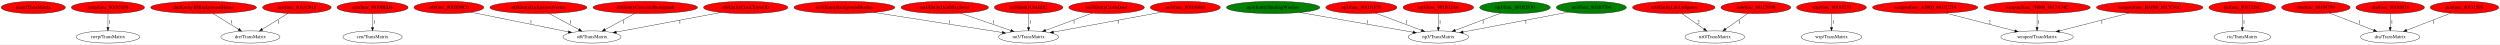
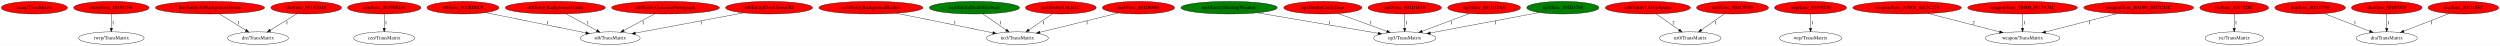
- <svg xmlns="http://www.w3.org/2000/svg" xmlns:xlink="http://www.w3.org/1999/xlink" width="7370pt" height="131pt" viewBox="0.00 0.00 7369.98 131.00">
+ <svg xmlns="http://www.w3.org/2000/svg" xmlns:xlink="http://www.w3.org/1999/xlink" width="7146pt" height="131pt" viewBox="0.00 0.00 7145.98 131.00">
  <g id="graph0" class="graph" transform="scale(1 1) rotate(0) translate(4 127)">
-     <polygon fill="white" stroke="transparent" points="-4,4 -4,-127 7365.98,-127 7365.98,4 -4,4" />
+     <polygon fill="white" stroke="transparent" points="-4,4 -4,-127 7141.98,-127 7141.98,4 -4,4" />
    <g id="node1" class="node">
      <ellipse fill="red" stroke="black" cx="94.24" cy="-105" rx="94.48" ry="18" />
      <text text-anchor="middle" x="94.24" y="-101.3" font-family="Times,serif" font-size="14.00">main/TransMatrix</text>
    </g>
    <g id="node2" class="node">
      <g id="a_node2">
        <a xlink:href="func_801951F0.svg" xlink:title="rwrp/func_801951F0">
          <ellipse fill="red" stroke="black" cx="314.24" cy="-105" rx="107.78" ry="18" />
          <text text-anchor="middle" x="314.24" y="-101.3" font-family="Times,serif" font-size="14.00">rwrp/func_801951F0</text>
        </a>
      </g>
    </g>
    <g id="node3" class="node">
      <ellipse fill="none" stroke="black" cx="314.24" cy="-18" rx="93.68" ry="18" />
      <text text-anchor="middle" x="314.24" y="-14.3" font-family="Times,serif" font-size="14.00">rwrp/TransMatrix</text>
    </g>
    <g id="edge1" class="edge">
      <path fill="none" stroke="black" d="M314.24,-86.8C314.24,-75.16 314.24,-59.55 314.24,-46.24" />
      <polygon fill="black" stroke="black" points="317.74,-46.18 314.24,-36.18 310.74,-46.18 317.74,-46.18" />
      <text text-anchor="middle" x="319.24" y="-57.8" font-family="Times,serif" font-size="14.00">1</text>
    </g>
    <g id="node4" class="node">
      <g id="a_node4">
        <a xlink:href="Entity3DBackgroundHouse.svg" xlink:title="dre/Entity3DBackgroundHouse">
          <ellipse fill="red" stroke="black" cx="596.24" cy="-105" rx="155.97" ry="18" />
          <text text-anchor="middle" x="596.24" y="-101.3" font-family="Times,serif" font-size="14.00">dre/Entity3DBackgroundHouse</text>
        </a>
      </g>
    </g>
    <g id="node5" class="node">
-       <ellipse fill="none" stroke="black" cx="734.24" cy="-18" rx="87.18" ry="18" />
-       <text text-anchor="middle" x="734.24" y="-14.3" font-family="Times,serif" font-size="14.00">dre/TransMatrix</text>
+       <ellipse fill="none" stroke="black" cx="733.24" cy="-18" rx="87.18" ry="18" />
+       <text text-anchor="middle" x="733.24" y="-14.3" font-family="Times,serif" font-size="14.00">dre/TransMatrix</text>
    </g>
    <g id="edge2" class="edge">
-       <path fill="none" stroke="black" d="M623.51,-87.21C645.24,-73.82 675.82,-54.99 699.33,-40.5" />
-       <polygon fill="black" stroke="black" points="701.29,-43.41 707.97,-35.18 697.62,-37.45 701.29,-43.41" />
-       <text text-anchor="middle" x="679.24" y="-57.8" font-family="Times,serif" font-size="14.00">1</text>
+       <path fill="none" stroke="black" d="M623.31,-87.21C644.88,-73.82 675.24,-54.99 698.59,-40.5" />
+       <polygon fill="black" stroke="black" points="700.51,-43.43 707.16,-35.18 696.82,-37.48 700.51,-43.43" />
+       <text text-anchor="middle" x="678.24" y="-57.8" font-family="Times,serif" font-size="14.00">1</text>
    </g>
    <g id="node6" class="node">
      <g id="a_node6">
        <a xlink:href="func_801A2018.svg" xlink:title="dre/func_801A2018">
          <ellipse fill="red" stroke="black" cx="871.24" cy="-105" rx="100.98" ry="18" />
          <text text-anchor="middle" x="871.24" y="-101.3" font-family="Times,serif" font-size="14.00">dre/func_801A2018</text>
        </a>
      </g>
    </g>
    <g id="edge3" class="edge">
-       <path fill="none" stroke="black" d="M844.83,-87.61C823.32,-74.26 792.76,-55.31 769.22,-40.7" />
-       <polygon fill="black" stroke="black" points="770.92,-37.64 760.58,-35.34 767.23,-43.58 770.92,-37.64" />
+       <path fill="none" stroke="black" d="M844.63,-87.61C822.97,-74.26 792.19,-55.31 768.48,-40.7" />
+       <polygon fill="black" stroke="black" points="770.12,-37.6 759.77,-35.34 766.45,-43.56 770.12,-37.6" />
      <text text-anchor="middle" x="816.24" y="-57.8" font-family="Times,serif" font-size="14.00">1</text>
    </g>
    <g id="node7" class="node">
      <g id="a_node7">
        <a xlink:href="func_8019BED4.svg" xlink:title="cen/func_8019BED4">
          <ellipse fill="red" stroke="black" cx="1094.24" cy="-105" rx="104.78" ry="18" />
          <text text-anchor="middle" x="1094.24" y="-101.3" font-family="Times,serif" font-size="14.00">cen/func_8019BED4</text>
        </a>
      </g>
    </g>
    <g id="node8" class="node">
      <ellipse fill="none" stroke="black" cx="1094.24" cy="-18" rx="87.18" ry="18" />
      <text text-anchor="middle" x="1094.24" y="-14.3" font-family="Times,serif" font-size="14.00">cen/TransMatrix</text>
    </g>
    <g id="edge4" class="edge">
      <path fill="none" stroke="black" d="M1094.24,-86.8C1094.24,-75.16 1094.24,-59.55 1094.24,-46.24" />
      <polygon fill="black" stroke="black" points="1097.74,-46.18 1094.24,-36.18 1090.74,-46.18 1097.74,-46.18" />
      <text text-anchor="middle" x="1099.24" y="-57.8" font-family="Times,serif" font-size="14.00">1</text>
    </g>
    <g id="node9" class="node">
      <g id="a_node9">
        <a xlink:href="func_801BD0C0.svg" xlink:title="st0/func_801BD0C0">
          <ellipse fill="red" stroke="black" cx="1319.24" cy="-105" rx="102.88" ry="18" />
          <text text-anchor="middle" x="1319.24" y="-101.3" font-family="Times,serif" font-size="14.00">st0/func_801BD0C0</text>
        </a>
      </g>
    </g>
    <g id="node10" class="node">
-       <ellipse fill="none" stroke="black" cx="1741.24" cy="-18" rx="85.59" ry="18" />
-       <text text-anchor="middle" x="1741.24" y="-14.3" font-family="Times,serif" font-size="14.00">st0/TransMatrix</text>
+       <ellipse fill="none" stroke="black" cx="1740.24" cy="-18" rx="85.59" ry="18" />
+       <text text-anchor="middle" x="1740.24" y="-14.3" font-family="Times,serif" font-size="14.00">st0/TransMatrix</text>
    </g>
    <g id="edge5" class="edge">
-       <path fill="none" stroke="black" d="M1383.79,-91C1461.51,-75.34 1591.53,-49.15 1671.5,-33.05" />
-       <polygon fill="black" stroke="black" points="1672.36,-36.44 1681.48,-31.04 1670.98,-29.58 1672.36,-36.44" />
-       <text text-anchor="middle" x="1561.24" y="-57.8" font-family="Times,serif" font-size="14.00">1</text>
+       <path fill="none" stroke="black" d="M1384.1,-90.91C1461.74,-75.23 1591.22,-49.09 1670.83,-33.02" />
+       <polygon fill="black" stroke="black" points="1671.65,-36.42 1680.76,-31.01 1670.26,-29.56 1671.65,-36.42" />
+       <text text-anchor="middle" x="1560.24" y="-57.8" font-family="Times,serif" font-size="14.00">1</text>
    </g>
    <g id="node11" class="node">
      <g id="a_node11">
        <a xlink:href="EntityBackgroundVortex.svg" xlink:title="st0/EntityBackgroundVortex">
          <ellipse fill="red" stroke="black" cx="1583.24" cy="-105" rx="142.97" ry="18" />
          <text text-anchor="middle" x="1583.24" y="-101.3" font-family="Times,serif" font-size="14.00">st0/EntityBackgroundVortex</text>
        </a>
      </g>
    </g>
    <g id="edge6" class="edge">
-       <path fill="none" stroke="black" d="M1614.08,-87.41C1639.42,-73.78 1675.44,-54.4 1702.68,-39.75" />
-       <polygon fill="black" stroke="black" points="1704.4,-42.79 1711.55,-34.97 1701.09,-36.63 1704.4,-42.79" />
-       <text text-anchor="middle" x="1677.24" y="-57.8" font-family="Times,serif" font-size="14.00">1</text>
+       <path fill="none" stroke="black" d="M1613.89,-87.41C1639.06,-73.78 1674.85,-54.4 1701.92,-39.75" />
+       <polygon fill="black" stroke="black" points="1703.61,-42.81 1710.74,-34.97 1700.28,-36.66 1703.61,-42.81" />
+       <text text-anchor="middle" x="1676.24" y="-57.8" font-family="Times,serif" font-size="14.00">1</text>
    </g>
    <g id="node12" class="node">
      <g id="a_node12">
        <a xlink:href="EntityCutscenePhotograph.svg" xlink:title="st0/EntityCutscenePhotograph">
          <ellipse fill="red" stroke="black" cx="1898.24" cy="-105" rx="154.07" ry="18" />
          <text text-anchor="middle" x="1898.24" y="-101.3" font-family="Times,serif" font-size="14.00">st0/EntityCutscenePhotograph</text>
        </a>
      </g>
    </g>
    <g id="edge7" class="edge">
-       <path fill="none" stroke="black" d="M1867.22,-87.21C1842.2,-73.66 1806.87,-54.53 1779.99,-39.98" />
-       <polygon fill="black" stroke="black" points="1781.33,-36.72 1770.87,-35.04 1777.99,-42.88 1781.33,-36.72" />
+       <path fill="none" stroke="black" d="M1867.03,-87.21C1841.74,-73.6 1805.98,-54.37 1778.88,-39.79" />
+       <polygon fill="black" stroke="black" points="1780.52,-36.69 1770.05,-35.04 1777.2,-42.86 1780.52,-36.69" />
      <text text-anchor="middle" x="1834.24" y="-57.8" font-family="Times,serif" font-size="14.00">1</text>
    </g>
    <g id="node13" class="node">
      <g id="a_node13">
        <a xlink:href="EntityClockTower3D.svg" xlink:title="st0/EntityClockTower3D">
          <ellipse fill="red" stroke="black" cx="2194.24" cy="-105" rx="124.28" ry="18" />
          <text text-anchor="middle" x="2194.24" y="-101.3" font-family="Times,serif" font-size="14.00">st0/EntityClockTower3D</text>
        </a>
      </g>
    </g>
    <g id="edge8" class="edge">
-       <path fill="none" stroke="black" d="M2121.71,-90.39C2036.93,-74.48 1897.48,-48.32 1813.02,-32.47" />
-       <polygon fill="black" stroke="black" points="1813.48,-28.99 1803,-30.59 1812.18,-35.87 1813.48,-28.99" />
+       <path fill="none" stroke="black" d="M2121.55,-90.39C2036.58,-74.48 1896.83,-48.32 1812.18,-32.47" />
+       <polygon fill="black" stroke="black" points="1812.61,-28.99 1802.14,-30.59 1811.32,-35.87 1812.61,-28.99" />
      <text text-anchor="middle" x="2000.24" y="-57.8" font-family="Times,serif" font-size="14.00">1</text>
    </g>
    <g id="node14" class="node">
      <g id="a_node14">
        <a xlink:href="EntityBackgroundBushes.svg" xlink:title="no3/EntityBackgroundBushes">
          <ellipse fill="red" stroke="black" cx="2485.24" cy="-105" rx="148.67" ry="18" />
          <text text-anchor="middle" x="2485.24" y="-101.3" font-family="Times,serif" font-size="14.00">no3/EntityBackgroundBushes</text>
        </a>
      </g>
    </g>
    <g id="node15" class="node">
-       <ellipse fill="none" stroke="black" cx="3028.24" cy="-18" rx="88.28" ry="18" />
-       <text text-anchor="middle" x="3028.24" y="-14.3" font-family="Times,serif" font-size="14.00">no3/TransMatrix</text>
+       <ellipse fill="none" stroke="black" cx="2904.24" cy="-18" rx="88.28" ry="18" />
+       <text text-anchor="middle" x="2904.24" y="-14.3" font-family="Times,serif" font-size="14.00">no3/TransMatrix</text>
    </g>
    <g id="edge9" class="edge">
-       <path fill="none" stroke="black" d="M2572.48,-90.34C2676.97,-73.99 2850.4,-46.84 2950.48,-31.17" />
-       <polygon fill="black" stroke="black" points="2951.19,-34.6 2960.53,-29.6 2950.11,-27.69 2951.19,-34.6" />
-       <text text-anchor="middle" x="2795.24" y="-57.8" font-family="Times,serif" font-size="14.00">1</text>
+       <path fill="none" stroke="black" d="M2558.23,-89.19C2635.75,-73.47 2757.46,-48.78 2833.94,-33.26" />
+       <polygon fill="black" stroke="black" points="2834.86,-36.65 2843.97,-31.23 2833.47,-29.79 2834.86,-36.65" />
+       <text text-anchor="middle" x="2725.24" y="-57.8" font-family="Times,serif" font-size="14.00">1</text>
    </g>
    <g id="node16" class="node">
      <g id="a_node16">
        <a xlink:href="EntityDeathSkySwirl.svg" xlink:title="no3/EntityDeathSkySwirl">
-           <ellipse fill="red" stroke="black" cx="2781.24" cy="-105" rx="128.88" ry="18" />
+           <ellipse fill="green" stroke="black" cx="2781.24" cy="-105" rx="128.88" ry="18" />
          <text text-anchor="middle" x="2781.24" y="-101.3" font-family="Times,serif" font-size="14.00">no3/EntityDeathSkySwirl</text>
        </a>
      </g>
    </g>
    <g id="edge10" class="edge">
-       <path fill="none" stroke="black" d="M2827.41,-88.11C2869.47,-73.64 2931.55,-52.27 2975.54,-37.14" />
-       <polygon fill="black" stroke="black" points="2976.88,-40.38 2985.19,-33.81 2974.6,-33.76 2976.88,-40.38" />
-       <text text-anchor="middle" x="2925.24" y="-57.8" font-family="Times,serif" font-size="14.00">1</text>
+       <path fill="none" stroke="black" d="M2805.54,-87.21C2824.62,-74.02 2851.34,-55.56 2872.17,-41.16" />
+       <polygon fill="black" stroke="black" points="2874.17,-44.03 2880.41,-35.47 2870.19,-38.27 2874.17,-44.03" />
+       <text text-anchor="middle" x="2855.24" y="-57.8" font-family="Times,serif" font-size="14.00">1</text>
    </g>
    <g id="node17" class="node">
      <g id="a_node17">
        <a xlink:href="EntityUnkId1C.svg" xlink:title="no3/EntityUnkId1C">
          <ellipse fill="red" stroke="black" cx="3028.24" cy="-105" rx="100.98" ry="18" />
          <text text-anchor="middle" x="3028.24" y="-101.3" font-family="Times,serif" font-size="14.00">no3/EntityUnkId1C</text>
        </a>
      </g>
    </g>
    <g id="edge11" class="edge">
-       <path fill="none" stroke="black" d="M3028.24,-86.8C3028.24,-75.16 3028.24,-59.55 3028.24,-46.24" />
-       <polygon fill="black" stroke="black" points="3031.74,-46.18 3028.24,-36.18 3024.74,-46.18 3031.74,-46.18" />
-       <text text-anchor="middle" x="3033.24" y="-57.8" font-family="Times,serif" font-size="14.00">1</text>
+       <path fill="none" stroke="black" d="M3004.04,-87.41C2984.84,-74.25 2957.81,-55.72 2936.72,-41.27" />
+       <polygon fill="black" stroke="black" points="2938.61,-38.32 2928.38,-35.55 2934.65,-44.09 2938.61,-38.32" />
+       <text text-anchor="middle" x="2979.24" y="-57.8" font-family="Times,serif" font-size="14.00">1</text>
    </g>
    <g id="node18" class="node">
      <g id="a_node18">
        <a xlink:href="EntityShuttingWindow.svg" xlink:title="np3/EntityShuttingWindow">
-           <ellipse fill="green" stroke="black" cx="3749.24" cy="-105" rx="137.58" ry="18" />
-           <text text-anchor="middle" x="3749.24" y="-101.3" font-family="Times,serif" font-size="14.00">np3/EntityShuttingWindow</text>
+           <ellipse fill="green" stroke="black" cx="3509.24" cy="-105" rx="137.58" ry="18" />
+           <text text-anchor="middle" x="3509.24" y="-101.3" font-family="Times,serif" font-size="14.00">np3/EntityShuttingWindow</text>
        </a>
      </g>
    </g>
    <g id="node19" class="node">
-       <ellipse fill="none" stroke="black" cx="4236.24" cy="-18" rx="89.08" ry="18" />
-       <text text-anchor="middle" x="4236.24" y="-14.3" font-family="Times,serif" font-size="14.00">np3/TransMatrix</text>
+       <ellipse fill="none" stroke="black" cx="4011.24" cy="-18" rx="89.08" ry="18" />
+       <text text-anchor="middle" x="4011.24" y="-14.3" font-family="Times,serif" font-size="14.00">np3/TransMatrix</text>
    </g>
    <g id="edge12" class="edge">
-       <path fill="none" stroke="black" d="M3828.3,-90.2C3920.34,-74.14 4071.22,-47.8 4161.41,-32.06" />
-       <polygon fill="black" stroke="black" points="4162.04,-35.5 4171.29,-30.34 4160.84,-28.61 4162.04,-35.5" />
-       <text text-anchor="middle" x="4027.24" y="-57.8" font-family="Times,serif" font-size="14.00">1</text>
+       <path fill="none" stroke="black" d="M3589.9,-90.34C3685.1,-74.22 3842.19,-47.62 3935.29,-31.86" />
+       <polygon fill="black" stroke="black" points="3935.94,-35.3 3945.21,-30.18 3934.77,-28.4 3935.94,-35.3" />
+       <text text-anchor="middle" x="3796.24" y="-57.8" font-family="Times,serif" font-size="14.00">1</text>
    </g>
    <g id="node20" class="node">
      <g id="a_node20">
-         <a xlink:href="EntityCastleDoor.svg" xlink:title="no3/EntityCastleDoor">
-           <ellipse fill="red" stroke="black" cx="3258.24" cy="-105" rx="111.28" ry="18" />
-           <text text-anchor="middle" x="3258.24" y="-101.3" font-family="Times,serif" font-size="14.00">no3/EntityCastleDoor</text>
+         <a xlink:href="EntityCastleDoor.svg" xlink:title="np3/EntityCastleDoor">
+           <ellipse fill="red" stroke="black" cx="3777.24" cy="-105" rx="111.58" ry="18" />
+           <text text-anchor="middle" x="3777.24" y="-101.3" font-family="Times,serif" font-size="14.00">np3/EntityCastleDoor</text>
        </a>
      </g>
    </g>
    <g id="edge13" class="edge">
-       <path fill="none" stroke="black" d="M3215.79,-88.31C3176.97,-73.97 3119.53,-52.74 3078.45,-37.55" />
-       <polygon fill="black" stroke="black" points="3079.5,-34.21 3068.9,-34.03 3077.07,-40.78 3079.5,-34.21" />
-       <text text-anchor="middle" x="3162.24" y="-57.8" font-family="Times,serif" font-size="14.00">1</text>
+       <path fill="none" stroke="black" d="M3820.43,-88.31C3860.01,-73.94 3918.62,-52.65 3960.43,-37.46" />
+       <polygon fill="black" stroke="black" points="3961.67,-40.73 3969.87,-34.03 3959.28,-34.15 3961.67,-40.73" />
+       <text text-anchor="middle" x="3914.24" y="-57.8" font-family="Times,serif" font-size="14.00">1</text>
    </g>
    <g id="node21" class="node">
      <g id="a_node21">
        <a xlink:href="func_801D6880.svg" xlink:title="no3/func_801D6880">
-           <ellipse fill="red" stroke="black" cx="3490.24" cy="-105" rx="103.18" ry="18" />
-           <text text-anchor="middle" x="3490.24" y="-101.3" font-family="Times,serif" font-size="14.00">no3/func_801D6880</text>
+           <ellipse fill="red" stroke="black" cx="3250.24" cy="-105" rx="103.18" ry="18" />
+           <text text-anchor="middle" x="3250.24" y="-101.3" font-family="Times,serif" font-size="14.00">no3/func_801D6880</text>
        </a>
      </g>
    </g>
    <g id="edge14" class="edge">
-       <path fill="none" stroke="black" d="M3422.07,-91.46C3336.27,-75.67 3189.5,-48.67 3101.41,-32.46" />
-       <polygon fill="black" stroke="black" points="3101.96,-29 3091.49,-30.64 3100.69,-35.89 3101.96,-29" />
-       <text text-anchor="middle" x="3292.24" y="-57.8" font-family="Times,serif" font-size="14.00">1</text>
+       <path fill="none" stroke="black" d="M3193.11,-89.96C3131.25,-74.77 3032.82,-50.59 2968.37,-34.75" />
+       <polygon fill="black" stroke="black" points="2968.87,-31.27 2958.32,-32.29 2967.2,-38.07 2968.87,-31.27" />
+       <text text-anchor="middle" x="3103.24" y="-57.8" font-family="Times,serif" font-size="14.00">1</text>
    </g>
    <g id="node22" class="node">
      <g id="a_node22">
        <a xlink:href="func_801D1F38.svg" xlink:title="np3/func_801D1F38">
-           <ellipse fill="red" stroke="black" cx="4009.24" cy="-105" rx="104.78" ry="18" />
-           <text text-anchor="middle" x="4009.24" y="-101.3" font-family="Times,serif" font-size="14.00">np3/func_801D1F38</text>
+           <ellipse fill="red" stroke="black" cx="4011.24" cy="-105" rx="104.78" ry="18" />
+           <text text-anchor="middle" x="4011.24" y="-101.3" font-family="Times,serif" font-size="14.00">np3/func_801D1F38</text>
        </a>
      </g>
    </g>
    <g id="edge15" class="edge">
-       <path fill="none" stroke="black" d="M4050.88,-88.41C4089.15,-74.08 4145.95,-52.81 4186.57,-37.6" />
-       <polygon fill="black" stroke="black" points="4187.88,-40.85 4196.01,-34.06 4185.42,-34.29 4187.88,-40.85" />
-       <text text-anchor="middle" x="4142.24" y="-57.8" font-family="Times,serif" font-size="14.00">1</text>
+       <path fill="none" stroke="black" d="M4011.24,-86.8C4011.24,-75.16 4011.24,-59.55 4011.24,-46.24" />
+       <polygon fill="black" stroke="black" points="4014.74,-46.18 4011.24,-36.18 4007.74,-46.18 4014.74,-46.18" />
+       <text text-anchor="middle" x="4016.24" y="-57.8" font-family="Times,serif" font-size="14.00">1</text>
    </g>
    <g id="node23" class="node">
      <g id="a_node23">
        <a xlink:href="func_801B32A8.svg" xlink:title="np3/func_801B32A8">
-           <ellipse fill="red" stroke="black" cx="4236.24" cy="-105" rx="103.98" ry="18" />
-           <text text-anchor="middle" x="4236.24" y="-101.3" font-family="Times,serif" font-size="14.00">np3/func_801B32A8</text>
+           <ellipse fill="red" stroke="black" cx="4238.24" cy="-105" rx="103.98" ry="18" />
+           <text text-anchor="middle" x="4238.24" y="-101.3" font-family="Times,serif" font-size="14.00">np3/func_801B32A8</text>
        </a>
      </g>
    </g>
    <g id="edge16" class="edge">
-       <path fill="none" stroke="black" d="M4236.24,-86.8C4236.24,-75.16 4236.24,-59.55 4236.24,-46.24" />
-       <polygon fill="black" stroke="black" points="4239.74,-46.18 4236.24,-36.18 4232.74,-46.18 4239.74,-46.18" />
-       <text text-anchor="middle" x="4241.24" y="-57.8" font-family="Times,serif" font-size="14.00">1</text>
+       <path fill="none" stroke="black" d="M4196.61,-88.41C4158.33,-74.08 4101.54,-52.81 4060.91,-37.6" />
+       <polygon fill="black" stroke="black" points="4062.06,-34.29 4051.47,-34.06 4059.61,-40.85 4062.06,-34.29" />
+       <text text-anchor="middle" x="4144.24" y="-57.8" font-family="Times,serif" font-size="14.00">1</text>
    </g>
    <g id="node24" class="node">
      <g id="a_node24">
-         <a xlink:href="func_801B2F30.svg" xlink:title="np3/func_801B2F30">
-           <ellipse fill="green" stroke="black" cx="4462.24" cy="-105" rx="103.98" ry="18" />
-           <text text-anchor="middle" x="4462.24" y="-101.3" font-family="Times,serif" font-size="14.00">np3/func_801B2F30</text>
+         <a xlink:href="func_801B3704.svg" xlink:title="np3/func_801B3704">
+           <ellipse fill="green" stroke="black" cx="4463.24" cy="-105" rx="103.18" ry="18" />
+           <text text-anchor="middle" x="4463.24" y="-101.3" font-family="Times,serif" font-size="14.00">np3/func_801B3704</text>
        </a>
      </g>
    </g>
    <g id="edge17" class="edge">
-       <path fill="none" stroke="black" d="M4420.79,-88.41C4382.8,-74.12 4326.49,-52.94 4286.07,-37.74" />
-       <polygon fill="black" stroke="black" points="4287.26,-34.45 4276.67,-34.21 4284.8,-41 4287.26,-34.45" />
-       <text text-anchor="middle" x="4368.24" y="-57.8" font-family="Times,serif" font-size="14.00">1</text>
+       <path fill="none" stroke="black" d="M4395.57,-91.27C4311.95,-75.55 4170.2,-48.89 4084.21,-32.72" />
+       <polygon fill="black" stroke="black" points="4084.74,-29.26 4074.26,-30.85 4083.44,-36.14 4084.74,-29.26" />
+       <text text-anchor="middle" x="4270.24" y="-57.8" font-family="Times,serif" font-size="14.00">1</text>
    </g>
    <g id="node25" class="node">
      <g id="a_node25">
-         <a xlink:href="func_801B3704.svg" xlink:title="np3/func_801B3704">
-           <ellipse fill="green" stroke="black" cx="4687.24" cy="-105" rx="103.18" ry="18" />
-           <text text-anchor="middle" x="4687.24" y="-101.3" font-family="Times,serif" font-size="14.00">np3/func_801B3704</text>
-         </a>
-       </g>
+         <a xlink:href="EntityLifeUpSpawn.svg" xlink:title="nz0/EntityLifeUpSpawn">
+           <ellipse fill="red" stroke="black" cx="4706.24" cy="-105" rx="121.58" ry="18" />
+           <text text-anchor="middle" x="4706.24" y="-101.3" font-family="Times,serif" font-size="14.00">nz0/EntityLifeUpSpawn</text>
+         </a>
+       </g>
+     </g>
+     <g id="node26" class="node">
+       <ellipse fill="none" stroke="black" cx="4827.24" cy="-18" rx="87.99" ry="18" />
+       <text text-anchor="middle" x="4827.24" y="-14.3" font-family="Times,serif" font-size="14.00">nz0/TransMatrix</text>
    </g>
    <g id="edge18" class="edge">
-       <path fill="none" stroke="black" d="M4619.72,-91.27C4536.28,-75.55 4394.85,-48.89 4309.05,-32.72" />
-       <polygon fill="black" stroke="black" points="4309.6,-29.26 4299.12,-30.85 4308.3,-36.14 4309.6,-29.26" />
-       <text text-anchor="middle" x="4494.24" y="-57.8" font-family="Times,serif" font-size="14.00">1</text>
-     </g>
-     <g id="node26" class="node">
-       <g id="a_node26">
-         <a xlink:href="EntityLifeUpSpawn.svg" xlink:title="nz0/EntityLifeUpSpawn">
-           <ellipse fill="red" stroke="black" cx="4930.24" cy="-105" rx="121.58" ry="18" />
-           <text text-anchor="middle" x="4930.24" y="-101.3" font-family="Times,serif" font-size="14.00">nz0/EntityLifeUpSpawn</text>
-         </a>
-       </g>
+       <path fill="none" stroke="black" d="M4730.15,-87.21C4748.83,-74.08 4774.97,-55.72 4795.42,-41.35" />
+       <polygon fill="black" stroke="black" points="4797.63,-44.08 4803.8,-35.47 4793.6,-38.35 4797.63,-44.08" />
+       <text text-anchor="middle" x="4779.24" y="-57.8" font-family="Times,serif" font-size="14.00">2</text>
    </g>
    <g id="node27" class="node">
-       <ellipse fill="none" stroke="black" cx="5051.24" cy="-18" rx="87.99" ry="18" />
-       <text text-anchor="middle" x="5051.24" y="-14.3" font-family="Times,serif" font-size="14.00">nz0/TransMatrix</text>
+       <g id="a_node27">
+         <a xlink:href="func_801C9930.svg" xlink:title="nz0/func_801C9930">
+           <ellipse fill="red" stroke="black" cx="4948.24" cy="-105" rx="102.88" ry="18" />
+           <text text-anchor="middle" x="4948.24" y="-101.3" font-family="Times,serif" font-size="14.00">nz0/func_801C9930</text>
+         </a>
+       </g>
    </g>
    <g id="edge19" class="edge">
-       <path fill="none" stroke="black" d="M4954.15,-87.21C4972.83,-74.08 4998.97,-55.72 5019.42,-41.35" />
-       <polygon fill="black" stroke="black" points="5021.63,-44.08 5027.8,-35.47 5017.6,-38.35 5021.63,-44.08" />
-       <text text-anchor="middle" x="5003.24" y="-57.8" font-family="Times,serif" font-size="14.00">2</text>
+       <path fill="none" stroke="black" d="M4924.62,-87.41C4905.97,-74.3 4879.75,-55.88 4859.21,-41.46" />
+       <polygon fill="black" stroke="black" points="4860.99,-38.43 4850.8,-35.55 4856.97,-44.16 4860.99,-38.43" />
+       <text text-anchor="middle" x="4900.24" y="-57.8" font-family="Times,serif" font-size="14.00">1</text>
    </g>
    <g id="node28" class="node">
      <g id="a_node28">
-         <a xlink:href="func_801C9930.svg" xlink:title="nz0/func_801C9930">
-           <ellipse fill="red" stroke="black" cx="5172.24" cy="-105" rx="102.88" ry="18" />
-           <text text-anchor="middle" x="5172.24" y="-101.3" font-family="Times,serif" font-size="14.00">nz0/func_801C9930</text>
-         </a>
-       </g>
+         <a xlink:href="func_80193270.svg" xlink:title="wrp/func_80193270">
+           <ellipse fill="red" stroke="black" cx="5171.24" cy="-105" rx="102.88" ry="18" />
+           <text text-anchor="middle" x="5171.24" y="-101.3" font-family="Times,serif" font-size="14.00">wrp/func_80193270</text>
+         </a>
+       </g>
+     </g>
+     <g id="node29" class="node">
+       <ellipse fill="none" stroke="black" cx="5171.24" cy="-18" rx="89.08" ry="18" />
+       <text text-anchor="middle" x="5171.24" y="-14.3" font-family="Times,serif" font-size="14.00">wrp/TransMatrix</text>
    </g>
    <g id="edge20" class="edge">
-       <path fill="none" stroke="black" d="M5148.62,-87.41C5129.97,-74.3 5103.75,-55.88 5083.21,-41.46" />
-       <polygon fill="black" stroke="black" points="5084.99,-38.43 5074.8,-35.55 5080.97,-44.16 5084.99,-38.43" />
-       <text text-anchor="middle" x="5124.24" y="-57.8" font-family="Times,serif" font-size="14.00">1</text>
-     </g>
-     <g id="node29" class="node">
-       <g id="a_node29">
-         <a xlink:href="func_80193270.svg" xlink:title="wrp/func_80193270">
-           <ellipse fill="red" stroke="black" cx="5395.24" cy="-105" rx="102.88" ry="18" />
-           <text text-anchor="middle" x="5395.24" y="-101.3" font-family="Times,serif" font-size="14.00">wrp/func_80193270</text>
-         </a>
-       </g>
+       <path fill="none" stroke="black" d="M5171.24,-86.8C5171.24,-75.16 5171.24,-59.55 5171.24,-46.24" />
+       <polygon fill="black" stroke="black" points="5174.74,-46.18 5171.24,-36.18 5167.74,-46.18 5174.74,-46.18" />
+       <text text-anchor="middle" x="5176.24" y="-57.8" font-family="Times,serif" font-size="14.00">1</text>
    </g>
    <g id="node30" class="node">
-       <ellipse fill="none" stroke="black" cx="5395.24" cy="-18" rx="89.08" ry="18" />
-       <text text-anchor="middle" x="5395.24" y="-14.3" font-family="Times,serif" font-size="14.00">wrp/TransMatrix</text>
+       <g id="a_node30">
+         <a xlink:href="func_A5000_8017C274.svg" xlink:title="weapon/func_A5000_8017C274">
+           <ellipse fill="red" stroke="black" cx="5447.24" cy="-105" rx="155.17" ry="18" />
+           <text text-anchor="middle" x="5447.24" y="-101.3" font-family="Times,serif" font-size="14.00">weapon/func_A5000_8017C274</text>
+         </a>
+       </g>
+     </g>
+     <g id="node31" class="node">
+       <ellipse fill="none" stroke="black" cx="5777.24" cy="-18" rx="106.68" ry="18" />
+       <text text-anchor="middle" x="5777.24" y="-14.3" font-family="Times,serif" font-size="14.00">weapon/TransMatrix</text>
    </g>
    <g id="edge21" class="edge">
-       <path fill="none" stroke="black" d="M5395.24,-86.8C5395.24,-75.16 5395.24,-59.55 5395.24,-46.24" />
-       <polygon fill="black" stroke="black" points="5398.74,-46.18 5395.24,-36.18 5391.74,-46.18 5398.74,-46.18" />
-       <text text-anchor="middle" x="5400.24" y="-57.8" font-family="Times,serif" font-size="14.00">1</text>
-     </g>
-     <g id="node31" class="node">
-       <g id="a_node31">
-         <a xlink:href="func_A5000_8017C274.svg" xlink:title="weapon/func_A5000_8017C274">
-           <ellipse fill="red" stroke="black" cx="5671.24" cy="-105" rx="155.17" ry="18" />
-           <text text-anchor="middle" x="5671.24" y="-101.3" font-family="Times,serif" font-size="14.00">weapon/func_A5000_8017C274</text>
-         </a>
-       </g>
+       <path fill="none" stroke="black" d="M5507.77,-88.41C5565.46,-73.55 5652.11,-51.23 5711.48,-35.94" />
+       <polygon fill="black" stroke="black" points="5712.68,-39.24 5721.49,-33.36 5710.94,-32.46 5712.68,-39.24" />
+       <text text-anchor="middle" x="5637.24" y="-57.8" font-family="Times,serif" font-size="14.00">2</text>
    </g>
    <g id="node32" class="node">
-       <ellipse fill="none" stroke="black" cx="6001.24" cy="-18" rx="106.68" ry="18" />
-       <text text-anchor="middle" x="6001.24" y="-14.3" font-family="Times,serif" font-size="14.00">weapon/TransMatrix</text>
+       <g id="a_node32">
+         <a xlink:href="func_7B000_8017A74C.svg" xlink:title="weapon/func_7B000_8017A74C">
+           <ellipse fill="red" stroke="black" cx="5777.24" cy="-105" rx="156.77" ry="18" />
+           <text text-anchor="middle" x="5777.24" y="-101.3" font-family="Times,serif" font-size="14.00">weapon/func_7B000_8017A74C</text>
+         </a>
+       </g>
    </g>
    <g id="edge22" class="edge">
-       <path fill="none" stroke="black" d="M5731.77,-88.41C5789.46,-73.55 5876.11,-51.23 5935.48,-35.94" />
-       <polygon fill="black" stroke="black" points="5936.68,-39.24 5945.49,-33.36 5934.94,-32.46 5936.68,-39.24" />
-       <text text-anchor="middle" x="5861.24" y="-57.8" font-family="Times,serif" font-size="14.00">2</text>
+       <path fill="none" stroke="black" d="M5777.24,-86.8C5777.24,-75.16 5777.24,-59.55 5777.24,-46.24" />
+       <polygon fill="black" stroke="black" points="5780.74,-46.18 5777.24,-36.18 5773.74,-46.18 5780.74,-46.18" />
+       <text text-anchor="middle" x="5782.24" y="-57.8" font-family="Times,serif" font-size="14.00">1</text>
    </g>
    <g id="node33" class="node">
      <g id="a_node33">
-         <a xlink:href="func_7B000_8017A74C.svg" xlink:title="weapon/func_7B000_8017A74C">
-           <ellipse fill="red" stroke="black" cx="6001.24" cy="-105" rx="156.77" ry="18" />
-           <text text-anchor="middle" x="6001.24" y="-101.3" font-family="Times,serif" font-size="14.00">weapon/func_7B000_8017A74C</text>
+         <a xlink:href="func_BA000_8017C41C.svg" xlink:title="weapon/func_BA000_8017C41C">
+           <ellipse fill="red" stroke="black" cx="6109.24" cy="-105" rx="157.07" ry="18" />
+           <text text-anchor="middle" x="6109.24" y="-101.3" font-family="Times,serif" font-size="14.00">weapon/func_BA000_8017C41C</text>
        </a>
      </g>
    </g>
    <g id="edge23" class="edge">
-       <path fill="none" stroke="black" d="M6001.24,-86.8C6001.24,-75.16 6001.24,-59.55 6001.24,-46.24" />
-       <polygon fill="black" stroke="black" points="6004.74,-46.18 6001.24,-36.18 5997.74,-46.18 6004.74,-46.18" />
-       <text text-anchor="middle" x="6006.24" y="-57.8" font-family="Times,serif" font-size="14.00">1</text>
+       <path fill="none" stroke="black" d="M6047.96,-88.31C5989.75,-73.41 5902.49,-51.07 5842.88,-35.81" />
+       <polygon fill="black" stroke="black" points="5843.75,-32.41 5833.19,-33.32 5842.01,-39.2 5843.75,-32.41" />
+       <text text-anchor="middle" x="5968.24" y="-57.8" font-family="Times,serif" font-size="14.00">1</text>
    </g>
    <g id="node34" class="node">
      <g id="a_node34">
-         <a xlink:href="func_BA000_8017C41C.svg" xlink:title="weapon/func_BA000_8017C41C">
-           <ellipse fill="red" stroke="black" cx="6333.24" cy="-105" rx="157.07" ry="18" />
-           <text text-anchor="middle" x="6333.24" y="-101.3" font-family="Times,serif" font-size="14.00">weapon/func_BA000_8017C41C</text>
-         </a>
-       </g>
+         <a xlink:href="func_8017328C.svg" xlink:title="ric/func_8017328C">
+           <ellipse fill="red" stroke="black" cx="6382.24" cy="-105" rx="98.28" ry="18" />
+           <text text-anchor="middle" x="6382.24" y="-101.3" font-family="Times,serif" font-size="14.00">ric/func_8017328C</text>
+         </a>
+       </g>
+     </g>
+     <g id="node35" class="node">
+       <ellipse fill="none" stroke="black" cx="6382.24" cy="-18" rx="83.39" ry="18" />
+       <text text-anchor="middle" x="6382.24" y="-14.3" font-family="Times,serif" font-size="14.00">ric/TransMatrix</text>
    </g>
    <g id="edge24" class="edge">
-       <path fill="none" stroke="black" d="M6271.96,-88.31C6213.75,-73.41 6126.49,-51.07 6066.88,-35.81" />
-       <polygon fill="black" stroke="black" points="6067.75,-32.41 6057.19,-33.32 6066.01,-39.2 6067.75,-32.41" />
-       <text text-anchor="middle" x="6192.24" y="-57.8" font-family="Times,serif" font-size="14.00">1</text>
-     </g>
-     <g id="node35" class="node">
-       <g id="a_node35">
-         <a xlink:href="func_8017328C.svg" xlink:title="ric/func_8017328C">
-           <ellipse fill="red" stroke="black" cx="6606.24" cy="-105" rx="98.28" ry="18" />
-           <text text-anchor="middle" x="6606.24" y="-101.3" font-family="Times,serif" font-size="14.00">ric/func_8017328C</text>
-         </a>
-       </g>
+       <path fill="none" stroke="black" d="M6382.24,-86.8C6382.24,-75.16 6382.24,-59.55 6382.24,-46.24" />
+       <polygon fill="black" stroke="black" points="6385.74,-46.18 6382.24,-36.18 6378.74,-46.18 6385.74,-46.18" />
+       <text text-anchor="middle" x="6387.24" y="-57.8" font-family="Times,serif" font-size="14.00">1</text>
    </g>
    <g id="node36" class="node">
-       <ellipse fill="none" stroke="black" cx="6606.24" cy="-18" rx="83.39" ry="18" />
-       <text text-anchor="middle" x="6606.24" y="-14.3" font-family="Times,serif" font-size="14.00">ric/TransMatrix</text>
+       <g id="a_node36">
+         <a xlink:href="func_80104790.svg" xlink:title="dra/func_80104790">
+           <ellipse fill="red" stroke="black" cx="6599.24" cy="-105" rx="100.98" ry="18" />
+           <text text-anchor="middle" x="6599.24" y="-101.3" font-family="Times,serif" font-size="14.00">dra/func_80104790</text>
+         </a>
+       </g>
+     </g>
+     <g id="node37" class="node">
+       <ellipse fill="none" stroke="black" cx="6818.24" cy="-18" rx="87.18" ry="18" />
+       <text text-anchor="middle" x="6818.24" y="-14.3" font-family="Times,serif" font-size="14.00">dra/TransMatrix</text>
    </g>
    <g id="edge25" class="edge">
-       <path fill="none" stroke="black" d="M6606.24,-86.8C6606.24,-75.16 6606.24,-59.55 6606.24,-46.24" />
-       <polygon fill="black" stroke="black" points="6609.74,-46.18 6606.24,-36.18 6602.74,-46.18 6609.74,-46.18" />
-       <text text-anchor="middle" x="6611.24" y="-57.8" font-family="Times,serif" font-size="14.00">1</text>
-     </g>
-     <g id="node37" class="node">
-       <g id="a_node37">
-         <a xlink:href="func_80104790.svg" xlink:title="dra/func_80104790">
-           <ellipse fill="red" stroke="black" cx="6823.24" cy="-105" rx="100.98" ry="18" />
-           <text text-anchor="middle" x="6823.24" y="-101.3" font-family="Times,serif" font-size="14.00">dra/func_80104790</text>
-         </a>
-       </g>
+       <path fill="none" stroke="black" d="M6639.41,-88.41C6676.06,-74.18 6730.33,-53.12 6769.46,-37.93" />
+       <polygon fill="black" stroke="black" points="6771.01,-41.09 6779.07,-34.21 6768.48,-34.56 6771.01,-41.09" />
+       <text text-anchor="middle" x="6727.24" y="-57.8" font-family="Times,serif" font-size="14.00">1</text>
    </g>
    <g id="node38" class="node">
-       <ellipse fill="none" stroke="black" cx="7042.24" cy="-18" rx="87.18" ry="18" />
-       <text text-anchor="middle" x="7042.24" y="-14.3" font-family="Times,serif" font-size="14.00">dra/TransMatrix</text>
+       <g id="a_node38">
+         <a xlink:href="func_80105078.svg" xlink:title="dra/func_80105078">
+           <ellipse fill="red" stroke="black" cx="6818.24" cy="-105" rx="100.98" ry="18" />
+           <text text-anchor="middle" x="6818.24" y="-101.3" font-family="Times,serif" font-size="14.00">dra/func_80105078</text>
+         </a>
+       </g>
    </g>
    <g id="edge26" class="edge">
-       <path fill="none" stroke="black" d="M6863.41,-88.41C6900.06,-74.18 6954.33,-53.12 6993.46,-37.93" />
-       <polygon fill="black" stroke="black" points="6995.01,-41.09 7003.07,-34.21 6992.48,-34.56 6995.01,-41.09" />
-       <text text-anchor="middle" x="6951.24" y="-57.8" font-family="Times,serif" font-size="14.00">1</text>
+       <path fill="none" stroke="black" d="M6818.24,-86.8C6818.24,-75.16 6818.24,-59.55 6818.24,-46.24" />
+       <polygon fill="black" stroke="black" points="6821.74,-46.18 6818.24,-36.18 6814.74,-46.18 6821.74,-46.18" />
+       <text text-anchor="middle" x="6823.24" y="-57.8" font-family="Times,serif" font-size="14.00">1</text>
    </g>
    <g id="node39" class="node">
      <g id="a_node39">
-         <a xlink:href="func_80105078.svg" xlink:title="dra/func_80105078">
-           <ellipse fill="red" stroke="black" cx="7042.24" cy="-105" rx="100.98" ry="18" />
-           <text text-anchor="middle" x="7042.24" y="-101.3" font-family="Times,serif" font-size="14.00">dra/func_80105078</text>
+         <a xlink:href="func_801315F8.svg" xlink:title="dra/func_801315F8">
+           <ellipse fill="red" stroke="black" cx="7037.24" cy="-105" rx="100.98" ry="18" />
+           <text text-anchor="middle" x="7037.24" y="-101.3" font-family="Times,serif" font-size="14.00">dra/func_801315F8</text>
        </a>
      </g>
    </g>
    <g id="edge27" class="edge">
-       <path fill="none" stroke="black" d="M7042.24,-86.8C7042.24,-75.16 7042.24,-59.55 7042.24,-46.24" />
-       <polygon fill="black" stroke="black" points="7045.74,-46.18 7042.24,-36.18 7038.74,-46.18 7045.74,-46.18" />
-       <text text-anchor="middle" x="7047.24" y="-57.8" font-family="Times,serif" font-size="14.00">1</text>
-     </g>
-     <g id="node40" class="node">
-       <g id="a_node40">
-         <a xlink:href="func_801315F8.svg" xlink:title="dra/func_801315F8">
-           <ellipse fill="red" stroke="black" cx="7261.24" cy="-105" rx="100.98" ry="18" />
-           <text text-anchor="middle" x="7261.24" y="-101.3" font-family="Times,serif" font-size="14.00">dra/func_801315F8</text>
-         </a>
-       </g>
-     </g>
-     <g id="edge28" class="edge">
-       <path fill="none" stroke="black" d="M7221.07,-88.41C7184.42,-74.18 7130.15,-53.12 7091.02,-37.93" />
-       <polygon fill="black" stroke="black" points="7092.01,-34.56 7081.42,-34.21 7089.47,-41.09 7092.01,-34.56" />
-       <text text-anchor="middle" x="7170.24" y="-57.8" font-family="Times,serif" font-size="14.00">1</text>
+       <path fill="none" stroke="black" d="M6997.07,-88.41C6960.42,-74.18 6906.15,-53.12 6867.02,-37.93" />
+       <polygon fill="black" stroke="black" points="6868.01,-34.56 6857.42,-34.21 6865.47,-41.09 6868.01,-34.56" />
+       <text text-anchor="middle" x="6946.24" y="-57.8" font-family="Times,serif" font-size="14.00">1</text>
    </g>
  </g>
</svg>
